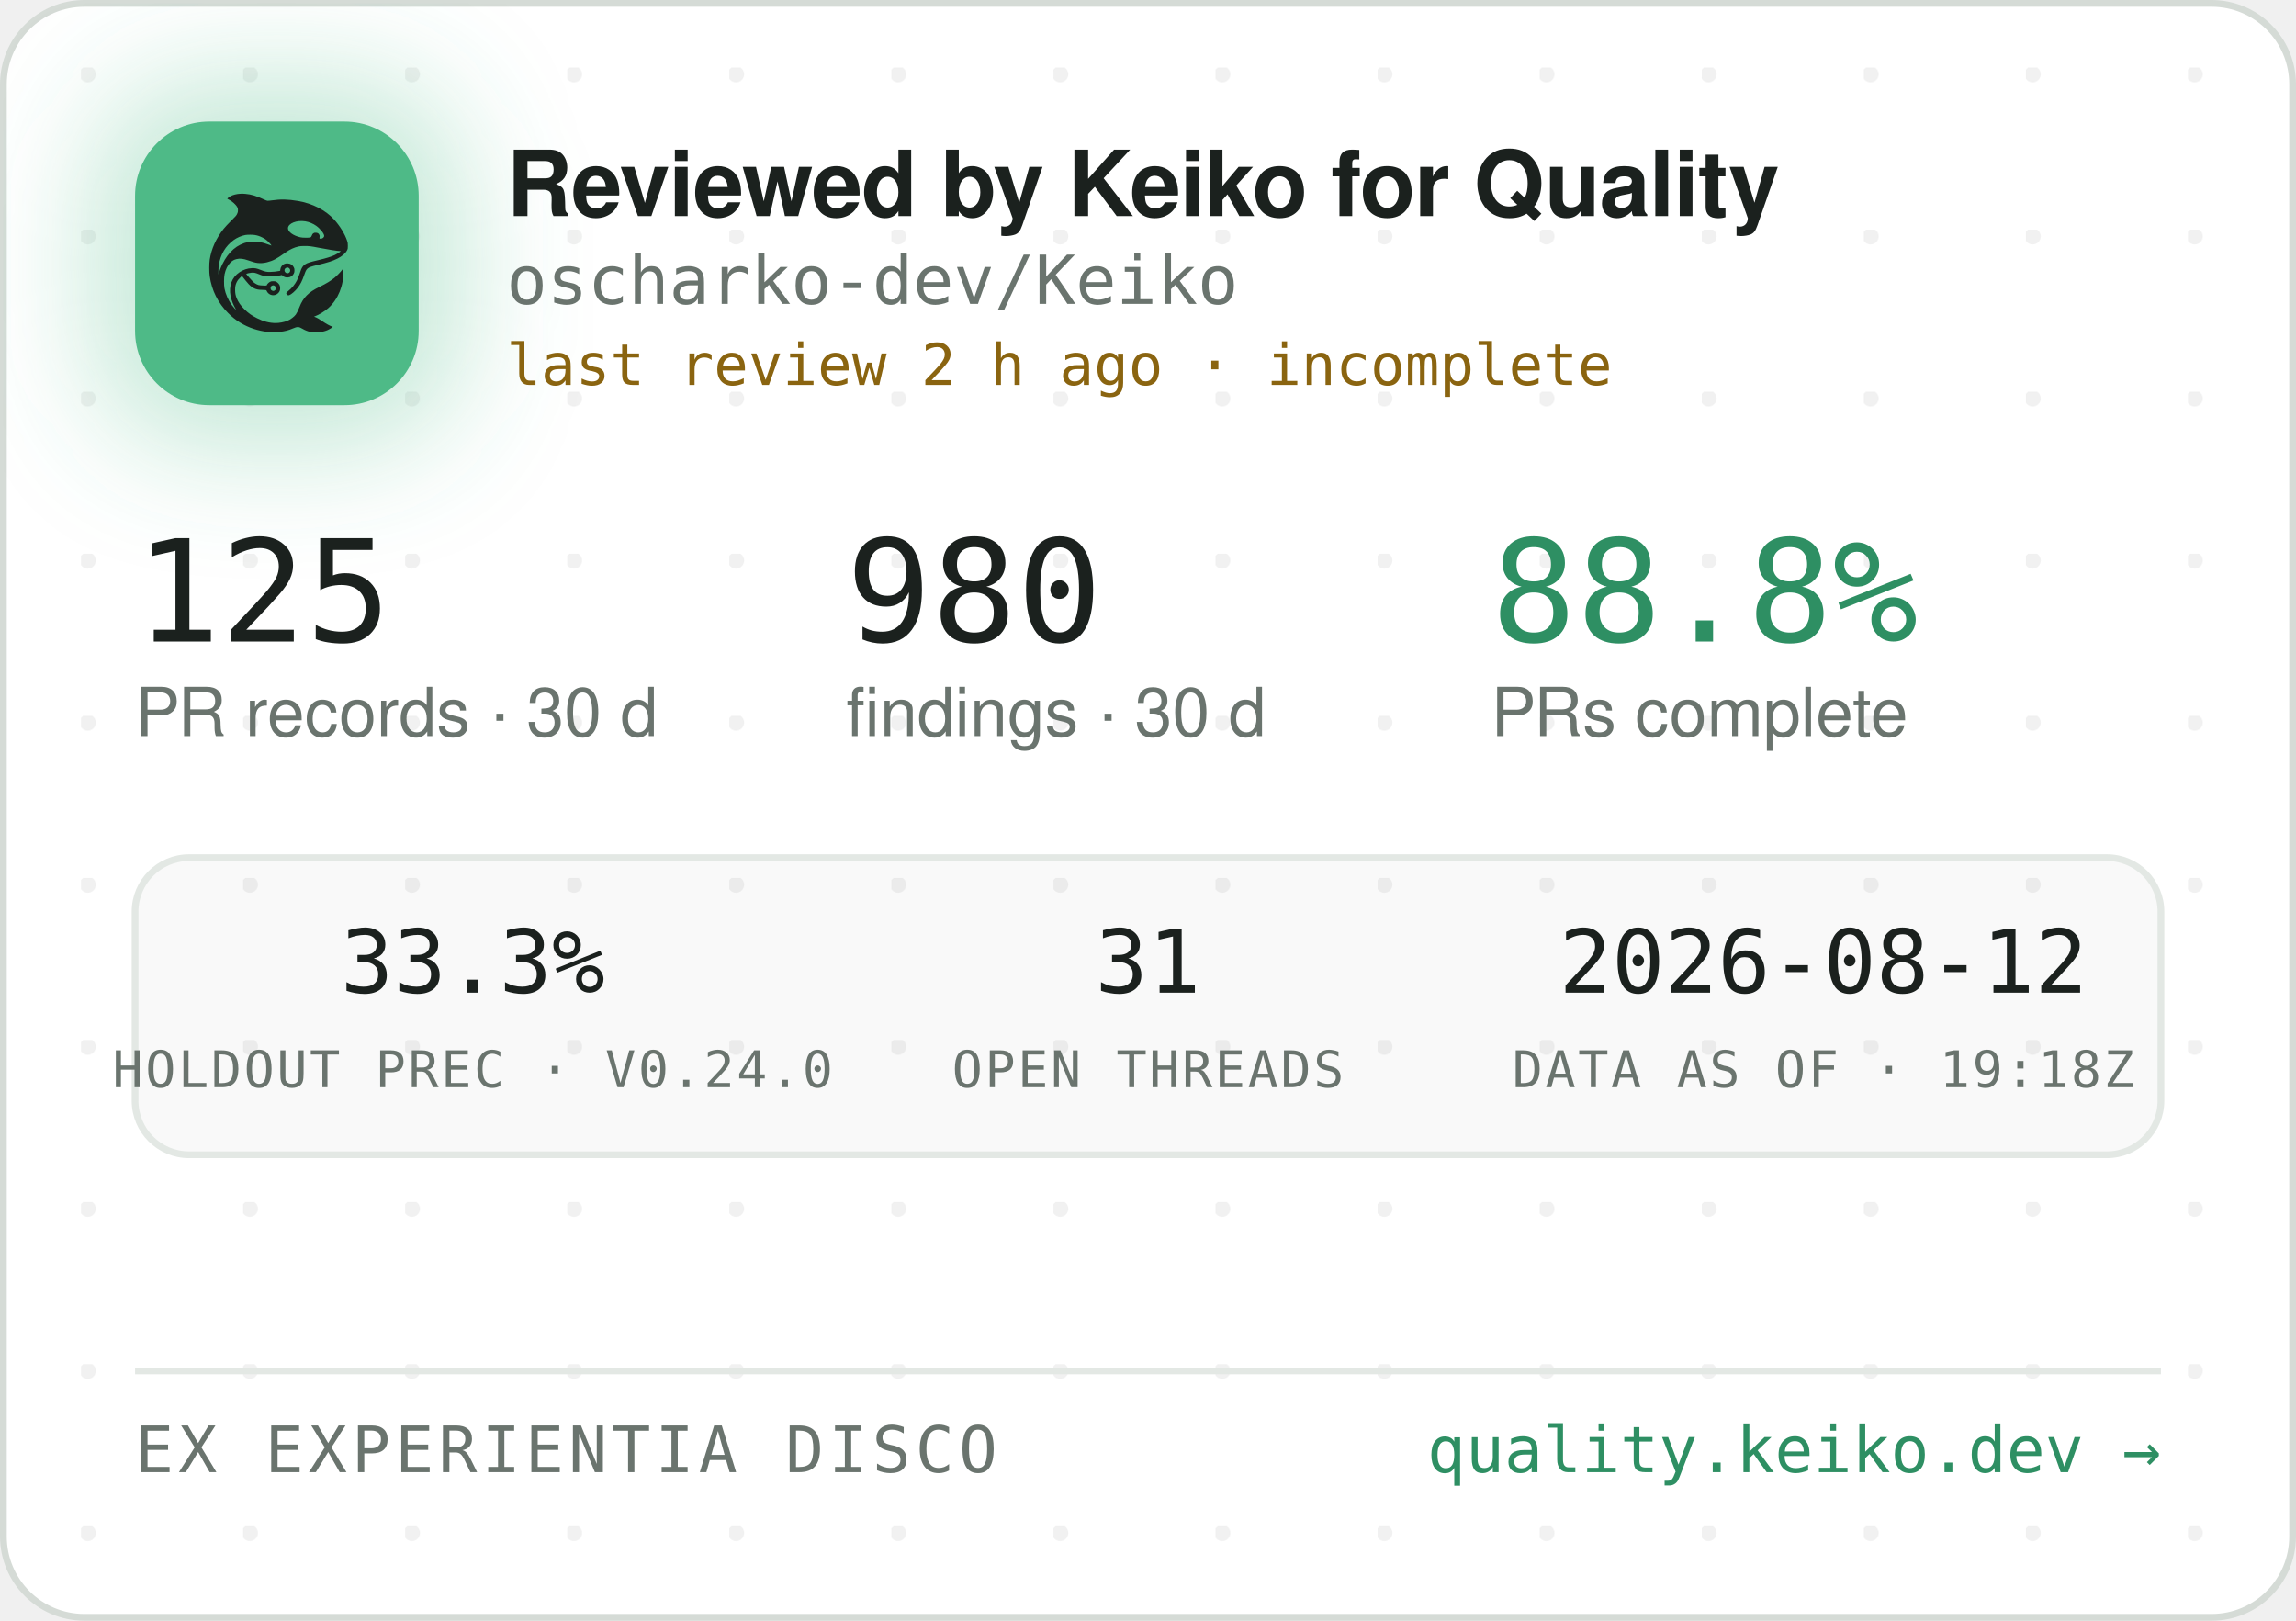
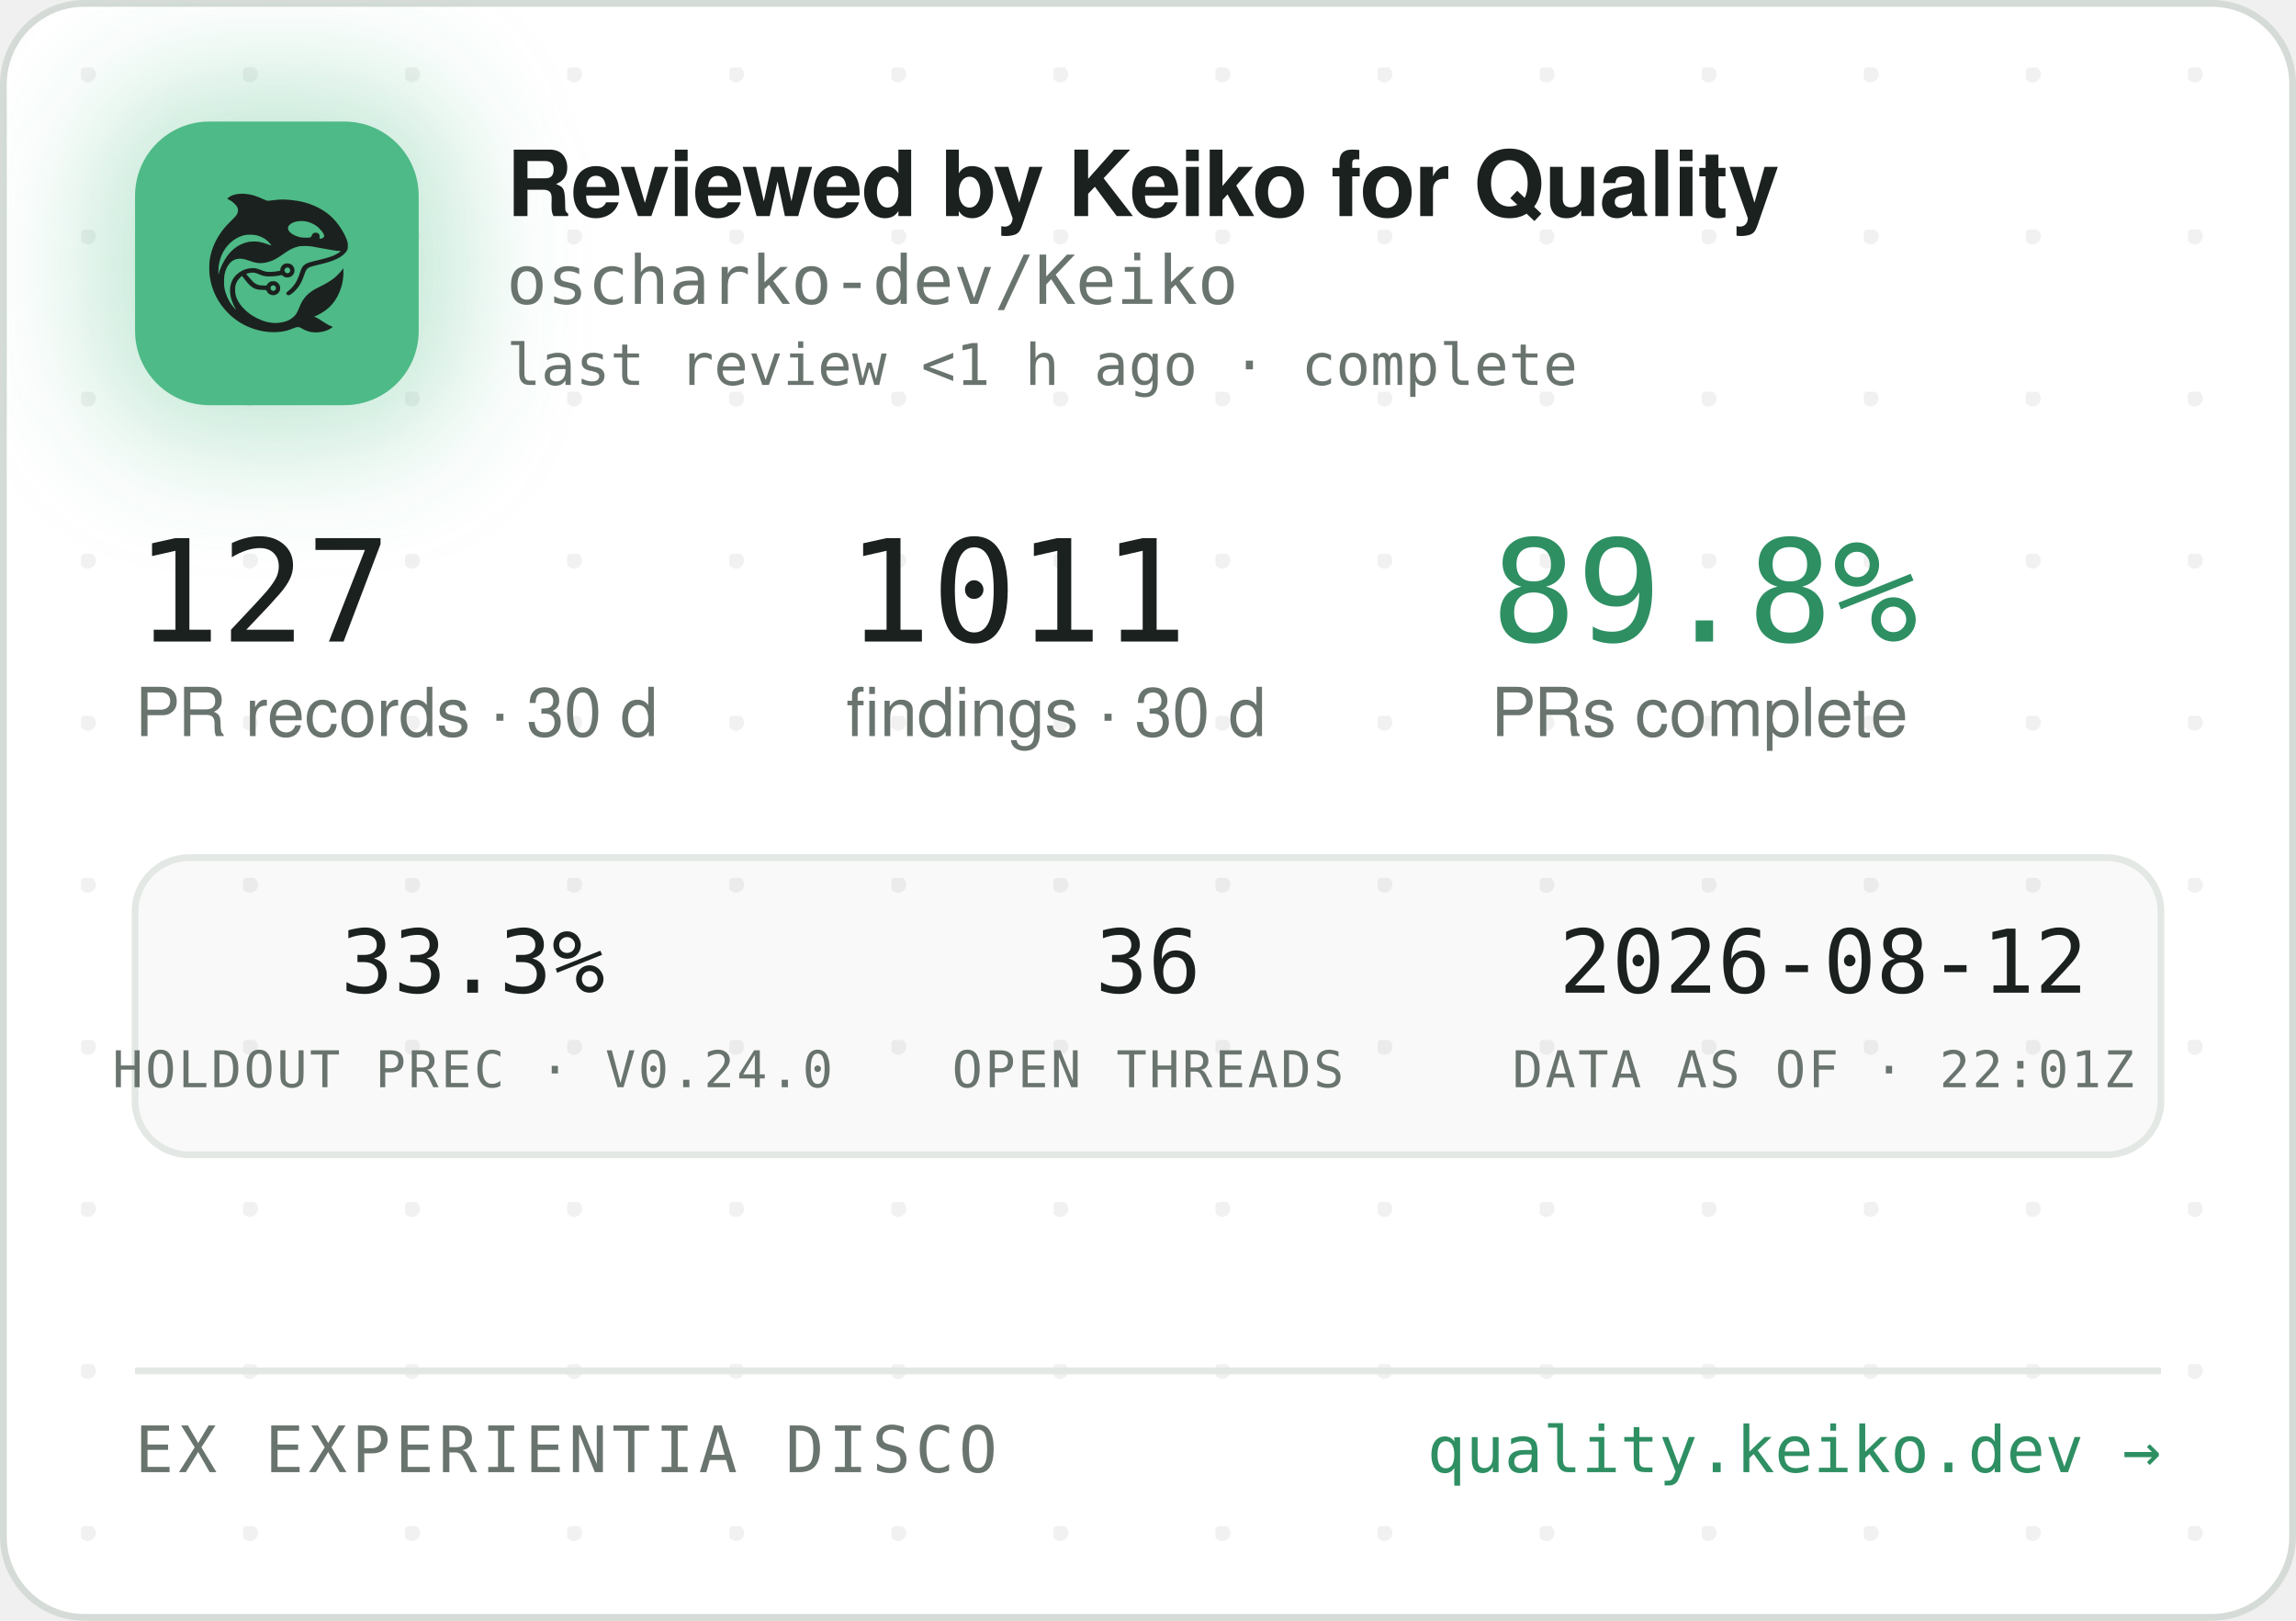
<svg xmlns="http://www.w3.org/2000/svg" width="340" height="240" viewBox="0 0 340 240" role="img" aria-label="Reviewed by Keiko for Quality — oscharko-dev/Keiko">
  <defs>
    <pattern id="dots" width="24" height="24" patternUnits="userSpaceOnUse" x="12" y="10">
      <circle cx="1" cy="1" r="1.2" fill="rgba(27,33,30,0.06)" />
    </pattern>
    <filter id="glow" x="-60%" y="-60%" width="220%" height="220%">
      <feGaussianBlur stdDeviation="9" />
    </filter>
    <clipPath id="card">
      <rect x="0.5" y="0.5" width="339" height="239" rx="12" />
    </clipPath>
  </defs>
  <rect x="0.5" y="0.5" width="339" height="239" rx="12" fill="#FFFFFF" stroke="#D5DBD6" />
  <rect x="0.5" y="0.5" width="339" height="239" rx="12" fill="url(#dots)" />
  <g clip-path="url(#card)">
    <rect x="14" y="12" width="54" height="54" rx="16" fill="rgba(78,186,135,0.35)" filter="url(#glow)" />
    <rect x="20" y="18" width="42" height="42" rx="11" fill="#4EBA87" />
    <g transform="translate(24,22) scale(0.03320312)">
      <g transform="translate(1024 0) scale(-1 1)">
        <g transform="translate(1024, 1024) scale(-0.1, -0.1)" fill="#1B211E" stroke="none">
          <path d="M3465 8223 c-144 -8 -314 -52 -408 -105 -69 -39 -146 -99 -146 -113 0 -5 30 -24 68 -42 146 -70 323 -229 377 -340 25 -49 29 -70 29 -138 -1 -72 -5 -88 -39 -160 -36 -75 -54 -95 -265 -305 -134 -132 -270 -279 -331 -355 -339 -425 -552 -896 -626 -1390 -25 -165 -25 -549 0 -720 92 -645 368 -1196 826 -1655 322 -324 710 -562 1145 -704 389 -126 793 -172 1155 -130 235 27 377 63 579 149 205 87 268 86 423 -7 102 -62 231 -115 335 -138 247 -56 562 -26 794 74 92 40 244 136 232 146 -4 3 -26 12 -48 19 -86 28 -246 116 -385 211 -162 112 -284 182 -357 207 l-48 17 40 15 c185 70 436 223 595 363 438 386 695 1014 678 1663 l-3 120 -50 -70 c-64 -90 -248 -280 -350 -362 -171 -136 -366 -255 -645 -391 -288 -140 -442 -243 -590 -391 -136 -137 -247 -316 -325 -526 -47 -127 -114 -262 -160 -326 -79 -107 -237 -224 -384 -283 -136 -55 -355 -96 -514 -96 -274 0 -548 71 -832 215 -242 123 -375 216 -553 389 -175 171 -287 332 -361 517 -44 114 -63 216 -63 359 0 152 17 233 74 350 35 70 59 102 136 179 l95 94 21 -29 c55 -75 219 -277 277 -338 171 -183 337 -256 582 -256 56 0 126 -3 155 -7 53 -6 54 -7 76 -57 30 -66 97 -128 172 -156 151 -57 318 11 395 160 33 62 34 193 3 261 -30 64 -88 125 -148 157 -44 23 -63 27 -141 27 -78 0 -97 -4 -140 -27 -58 -30 -131 -105 -141 -142 -6 -25 -8 -26 -93 -26 -47 0 -131 5 -186 10 -87 8 -111 15 -182 51 -45 22 -109 66 -143 96 -59 53 -326 361 -319 367 14 11 179 47 241 52 102 9 177 -7 318 -66 158 -66 243 -89 357 -99 157 -12 413 5 582 40 l93 19 44 -39 c59 -52 135 -75 228 -69 117 8 212 72 262 176 23 47 28 71 28 138 0 70 -4 89 -29 138 -55 110 -145 167 -270 174 -65 3 -91 0 -137 -18 -107 -40 -183 -140 -195 -257 l-6 -52 -51 -11 c-104 -23 -285 -41 -411 -42 -149 -1 -211 12 -402 88 -186 74 -256 88 -403 81 -193 -8 -377 -70 -546 -182 -342 -228 -485 -611 -399 -1064 30 -157 119 -388 209 -541 20 -35 35 -64 33 -66 -8 -8 -111 108 -190 214 -154 206 -278 489 -324 737 -28 154 -25 492 6 635 46 216 133 391 256 514 82 82 161 128 271 156 152 39 300 23 529 -57 217 -76 308 -101 410 -114 137 -17 284 -7 426 30 272 70 414 145 809 425 217 153 399 238 610 283 64 14 129 18 265 18 197 0 269 -9 615 -76 461 -89 843 -149 952 -149 41 0 41 0 23 -20 -28 -31 -169 -119 -254 -158 -167 -77 -388 -145 -716 -222 -399 -93 -508 -128 -608 -194 -102 -68 -160 -160 -217 -346 -35 -115 -102 -286 -149 -378 -85 -168 -227 -341 -377 -458 -105 -82 -115 -107 -69 -162 29 -34 65 -44 109 -29 86 29 261 181 371 322 126 162 201 309 295 581 61 176 90 232 145 283 62 57 163 93 470 165 439 104 640 169 863 278 206 100 368 240 434 375 32 67 33 71 33 198 -1 120 -3 138 -34 229 -98 294 -319 655 -573 936 -381 421 -968 723 -1618 834 -448 76 -767 83 -1169 25 -80 -12 -165 -19 -190 -17 -26 3 -90 26 -146 53 -343 162 -576 233 -842 255 -114 9 -141 10 -248 3z m2926 -1227 c164 -27 346 -102 485 -202 181 -129 354 -348 354 -448 0 -64 -75 -126 -154 -126 -60 0 -63 4 -52 70 8 50 7 65 -9 100 -29 64 -74 93 -151 98 -54 4 -70 1 -107 -21 -42 -25 -61 -52 -91 -129 -25 -64 -55 -73 -246 -73 -121 0 -187 5 -248 18 -318 70 -556 242 -556 402 0 218 388 374 775 311z m-2249 -611 c119 -21 208 -50 321 -106 114 -56 177 -100 266 -184 67 -63 157 -173 148 -181 -2 -3 -61 18 -130 45 -131 52 -298 100 -427 122 -113 20 -367 17 -470 -4 -502 -106 -885 -433 -1160 -992 -70 -142 -160 -379 -160 -424 0 -9 -5 -23 -11 -31 -13 -19 -5 316 10 410 80 482 295 846 661 1117 145 107 350 197 522 228 100 18 326 18 430 0z m1485 -1456 c95 -36 119 -159 42 -223 -78 -66 -209 -1 -209 104 0 60 33 100 99 121 36 10 36 10 68 -2z m-591 -822 c29 -26 37 -42 40 -77 6 -54 -9 -86 -55 -117 -41 -28 -70 -29 -119 -4 -44 22 -62 55 -62 112 0 51 13 75 53 99 50 31 101 26 143 -13z" />
        </g>
      </g>
    </g>
    <text x="75" y="32" font-family="-apple-system,'Segoe UI',Helvetica,Arial,sans-serif" font-size="13.5" font-weight="650" letter-spacing="-0.14" fill="#1B211E">Reviewed by Keiko for Quality</text>
    <text x="75" y="45" font-family="'JetBrains Mono',SFMono-Regular,Consolas,Menlo,monospace" font-size="10" fill="#6A746E">oscharko-dev/Keiko</text>
-     <text x="75" y="57" font-family="'JetBrains Mono',SFMono-Regular,Consolas,Menlo,monospace" font-size="8.5" fill="#8A6410">last review 2 h ago · incomplete</text>
-     <text x="20" y="95" font-family="'JetBrains Mono',SFMono-Regular,Consolas,Menlo,monospace" font-size="21" fill="#1B211E">125</text>
+     <text x="75" y="57" font-family="'JetBrains Mono',SFMono-Regular,Consolas,Menlo,monospace" font-size="8.5" fill="#6A746E">last review &lt;1 h ago · complete</text>
+     <text x="20" y="95" font-family="'JetBrains Mono',SFMono-Regular,Consolas,Menlo,monospace" font-size="21" fill="#1B211E">127</text>
    <text x="20" y="109" font-family="-apple-system,'Segoe UI',Helvetica,Arial,sans-serif" font-size="10" fill="#6A746E">PR records · 30 d</text>
-     <text x="125.3" y="95" font-family="'JetBrains Mono',SFMono-Regular,Consolas,Menlo,monospace" font-size="21" fill="#1B211E">980</text>
+     <text x="125.3" y="95" font-family="'JetBrains Mono',SFMono-Regular,Consolas,Menlo,monospace" font-size="21" fill="#1B211E">1011</text>
    <text x="125.3" y="109" font-family="-apple-system,'Segoe UI',Helvetica,Arial,sans-serif" font-size="10" fill="#6A746E">findings · 30 d</text>
-     <text x="220.8" y="95" font-family="'JetBrains Mono',SFMono-Regular,Consolas,Menlo,monospace" font-size="21" fill="#2E8F63">88.8%</text>
+     <text x="220.8" y="95" font-family="'JetBrains Mono',SFMono-Regular,Consolas,Menlo,monospace" font-size="21" fill="#2E8F63">89.8%</text>
    <text x="220.8" y="109" font-family="-apple-system,'Segoe UI',Helvetica,Arial,sans-serif" font-size="10" fill="#6A746E">PRs complete</text>
    <rect x="20" y="127" width="300" height="44" rx="8" fill="rgba(27,33,30,0.025)" stroke="#E3E8E4" />
    <text x="70" y="147" text-anchor="middle" font-family="'JetBrains Mono',SFMono-Regular,Consolas,Menlo,monospace" font-size="13" fill="#1B211E">33.3%</text>
    <text x="70" y="161" text-anchor="middle" font-family="'JetBrains Mono',SFMono-Regular,Consolas,Menlo,monospace" font-size="7.5" letter-spacing="0.35" fill="#6A746E">HOLDOUT PREC · V0.24.0</text>
-     <text x="170" y="147" text-anchor="middle" font-family="'JetBrains Mono',SFMono-Regular,Consolas,Menlo,monospace" font-size="13" fill="#1B211E">31</text>
+     <text x="170" y="147" text-anchor="middle" font-family="'JetBrains Mono',SFMono-Regular,Consolas,Menlo,monospace" font-size="13" fill="#1B211E">36</text>
    <text x="170" y="161" text-anchor="middle" font-family="'JetBrains Mono',SFMono-Regular,Consolas,Menlo,monospace" font-size="7.5" letter-spacing="0.35" fill="#6A746E">OPEN THREADS</text>
    <text x="270" y="147" text-anchor="middle" font-family="'JetBrains Mono',SFMono-Regular,Consolas,Menlo,monospace" font-size="13" fill="#1B211E">2026-08-12</text>
-     <text x="270" y="161" text-anchor="middle" font-family="'JetBrains Mono',SFMono-Regular,Consolas,Menlo,monospace" font-size="7.5" letter-spacing="0.35" fill="#6A746E">DATA AS OF · 19:18Z</text>
+     <text x="270" y="161" text-anchor="middle" font-family="'JetBrains Mono',SFMono-Regular,Consolas,Menlo,monospace" font-size="7.5" letter-spacing="0.35" fill="#6A746E">DATA AS OF · 22:01Z</text>
    <line x1="20" y1="203" x2="320" y2="203" stroke="#E3E8E4" />
    <text x="20" y="218" font-family="'JetBrains Mono',SFMono-Regular,Consolas,Menlo,monospace" font-size="9.5" letter-spacing="0.7" fill="#6A746E">EX EXPERIENTIA DISCO</text>
    <text x="320" y="218" text-anchor="end" font-family="'JetBrains Mono',SFMono-Regular,Consolas,Menlo,monospace" font-size="9.5" fill="#2E8F63">quality.keiko.dev →</text>
  </g>
</svg>
